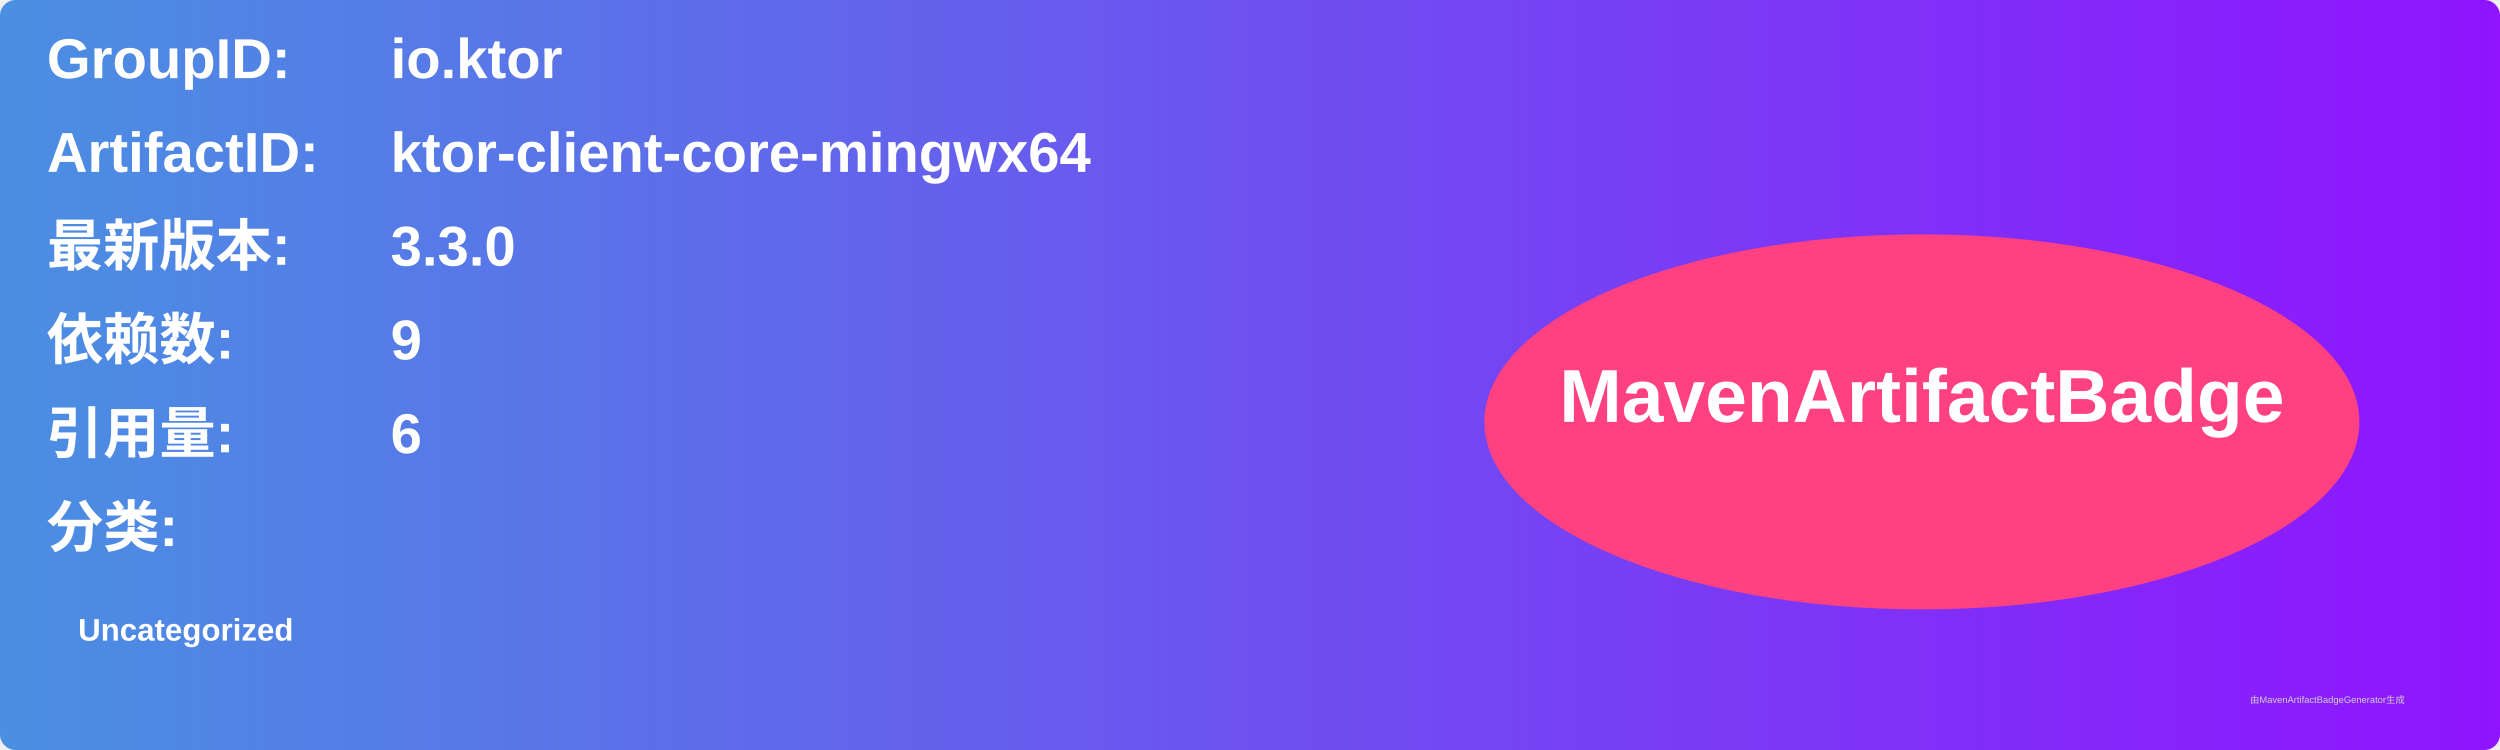
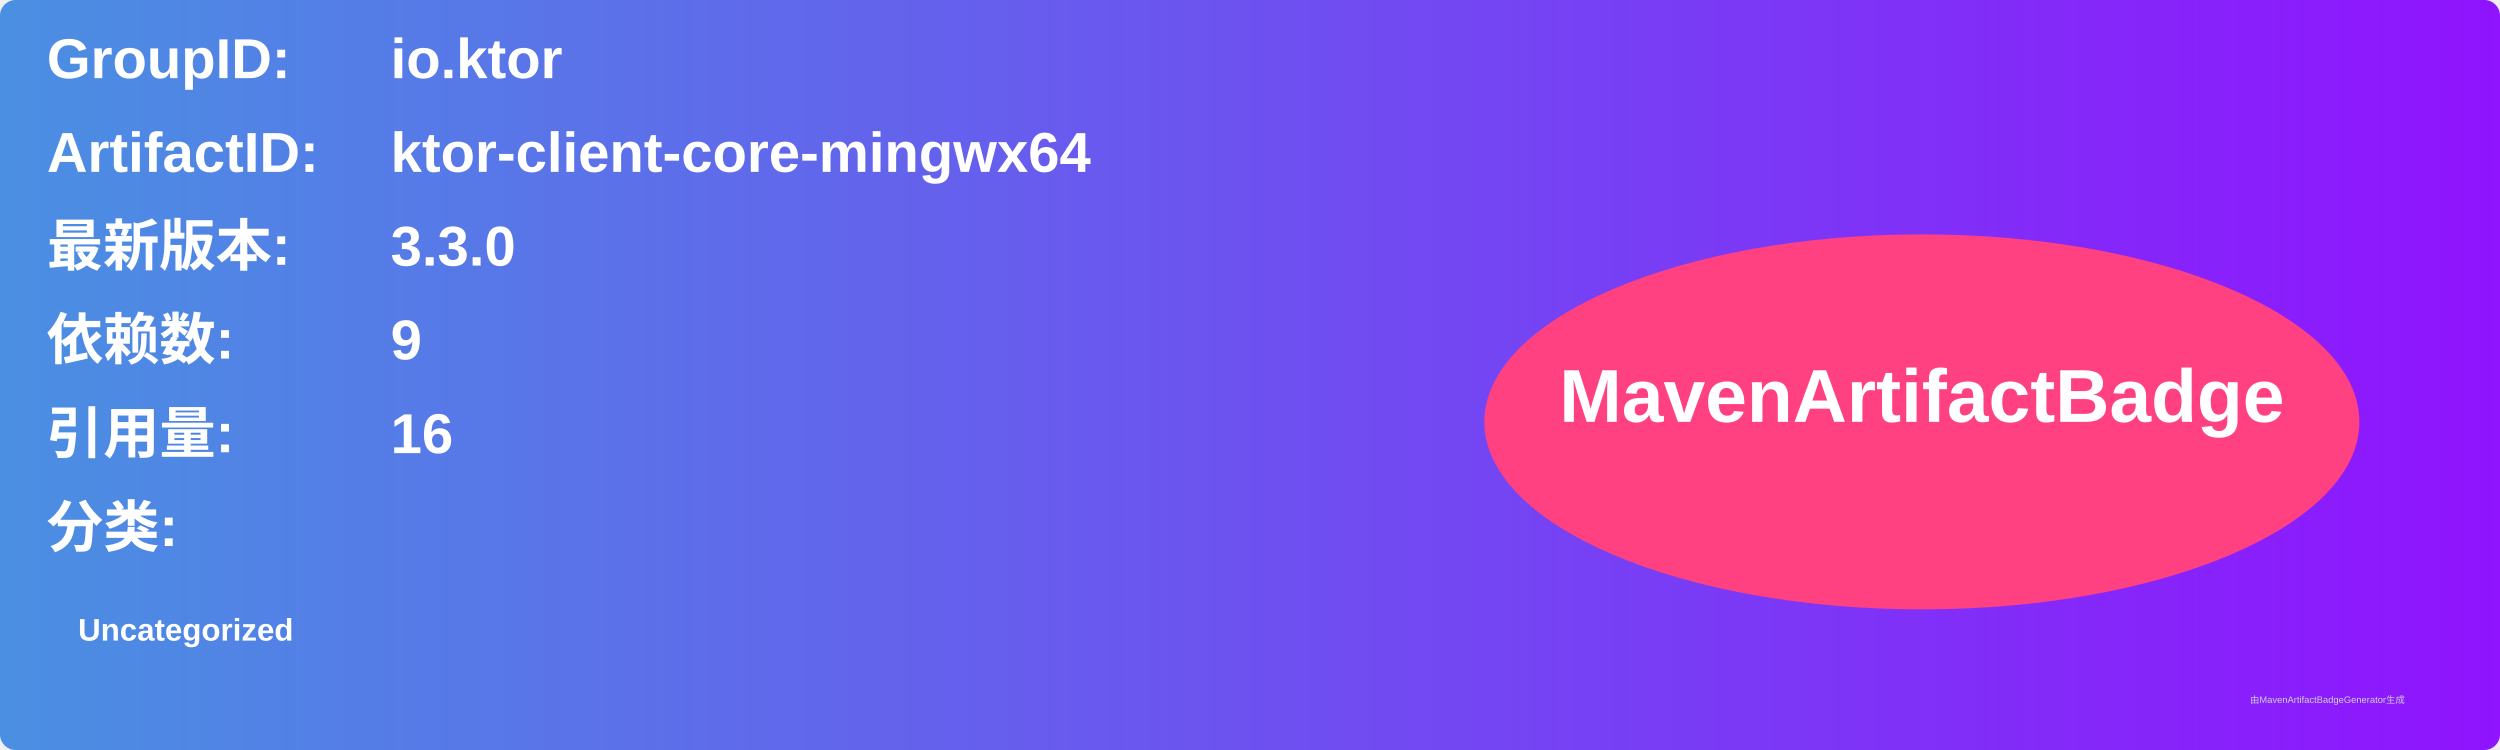
<svg xmlns="http://www.w3.org/2000/svg" width="800" height="240" viewBox="0 0 800 240">
  <linearGradient id="grad" x1="0%" y1="0%" x2="100%" y2="0%">
    <stop offset="0%" stop-color="#4a90e2" />
    <stop offset="100%" stop-color="#9013fe" />
  </linearGradient>
  <rect width="100%" height="100%" rx="5" ry="5" fill="url(#grad)" />
  <g transform="translate(15, 15)">
    <text x="0" y="10" font-family="Arial" font-size="18" fill="white" font-weight="bold" width="260">GroupID:</text>
    <text x="110" y="10" font-family="Arial" font-size="18" fill="white" font-weight="bold" width="460">io.ktor</text>
    <text x="0" y="40" font-family="Arial" font-size="18" fill="white" font-weight="bold" width="260">ArtifactID:</text>
    <text x="110" y="40" font-family="Arial" font-size="18" fill="white" font-weight="bold" width="460">ktor-client-core-mingwx64</text>
    <text x="0" y="70" font-family="Arial" font-size="18" fill="white" font-weight="bold">最新版本:</text>
    <text x="110" y="70" font-family="Arial" font-size="18" fill="white" font-weight="bold">
      <tspan font-weight="bold">3.3.0</tspan>
    </text>
    <text x="0" y="100" font-family="Arial" font-size="18" fill="white" font-weight="bold">依赖数: </text>
    <text x="110" y="100" font-family="Arial" font-size="18" fill="white">
      <tspan font-weight="bold">9</tspan>
    </text>
    <text x="0" y="130" font-family="Arial" font-size="18" fill="white" font-weight="bold">引用量: </text>
    <text x="110" y="130" font-family="Arial" font-size="18" fill="white">
-       <tspan font-weight="bold">6</tspan>
+       <tspan font-weight="bold">16</tspan>
    </text>
    <text x="0" y="160" font-family="Arial" font-size="18" fill="white" font-weight="bold">分类:</text>
    <text x="10" y="190" font-family="Arial" font-size="10" fill="white">
      <tspan font-weight="bold">Uncategorized</tspan>
    </text>
    <ellipse cx="600" cy="120" rx="140" ry="60" fill="#ff4081" />
    <text x="600" y="120" text-anchor="middle" font-family="Arial" font-size="24" fill="white" font-weight="bold">MavenArtifactBadge</text>
  </g>
  <text x="720" y="225" font-family="Arial" font-size="3" fill="#d0d0d0">由MavenArtifactBadgeGenerator生成</text>
</svg>
